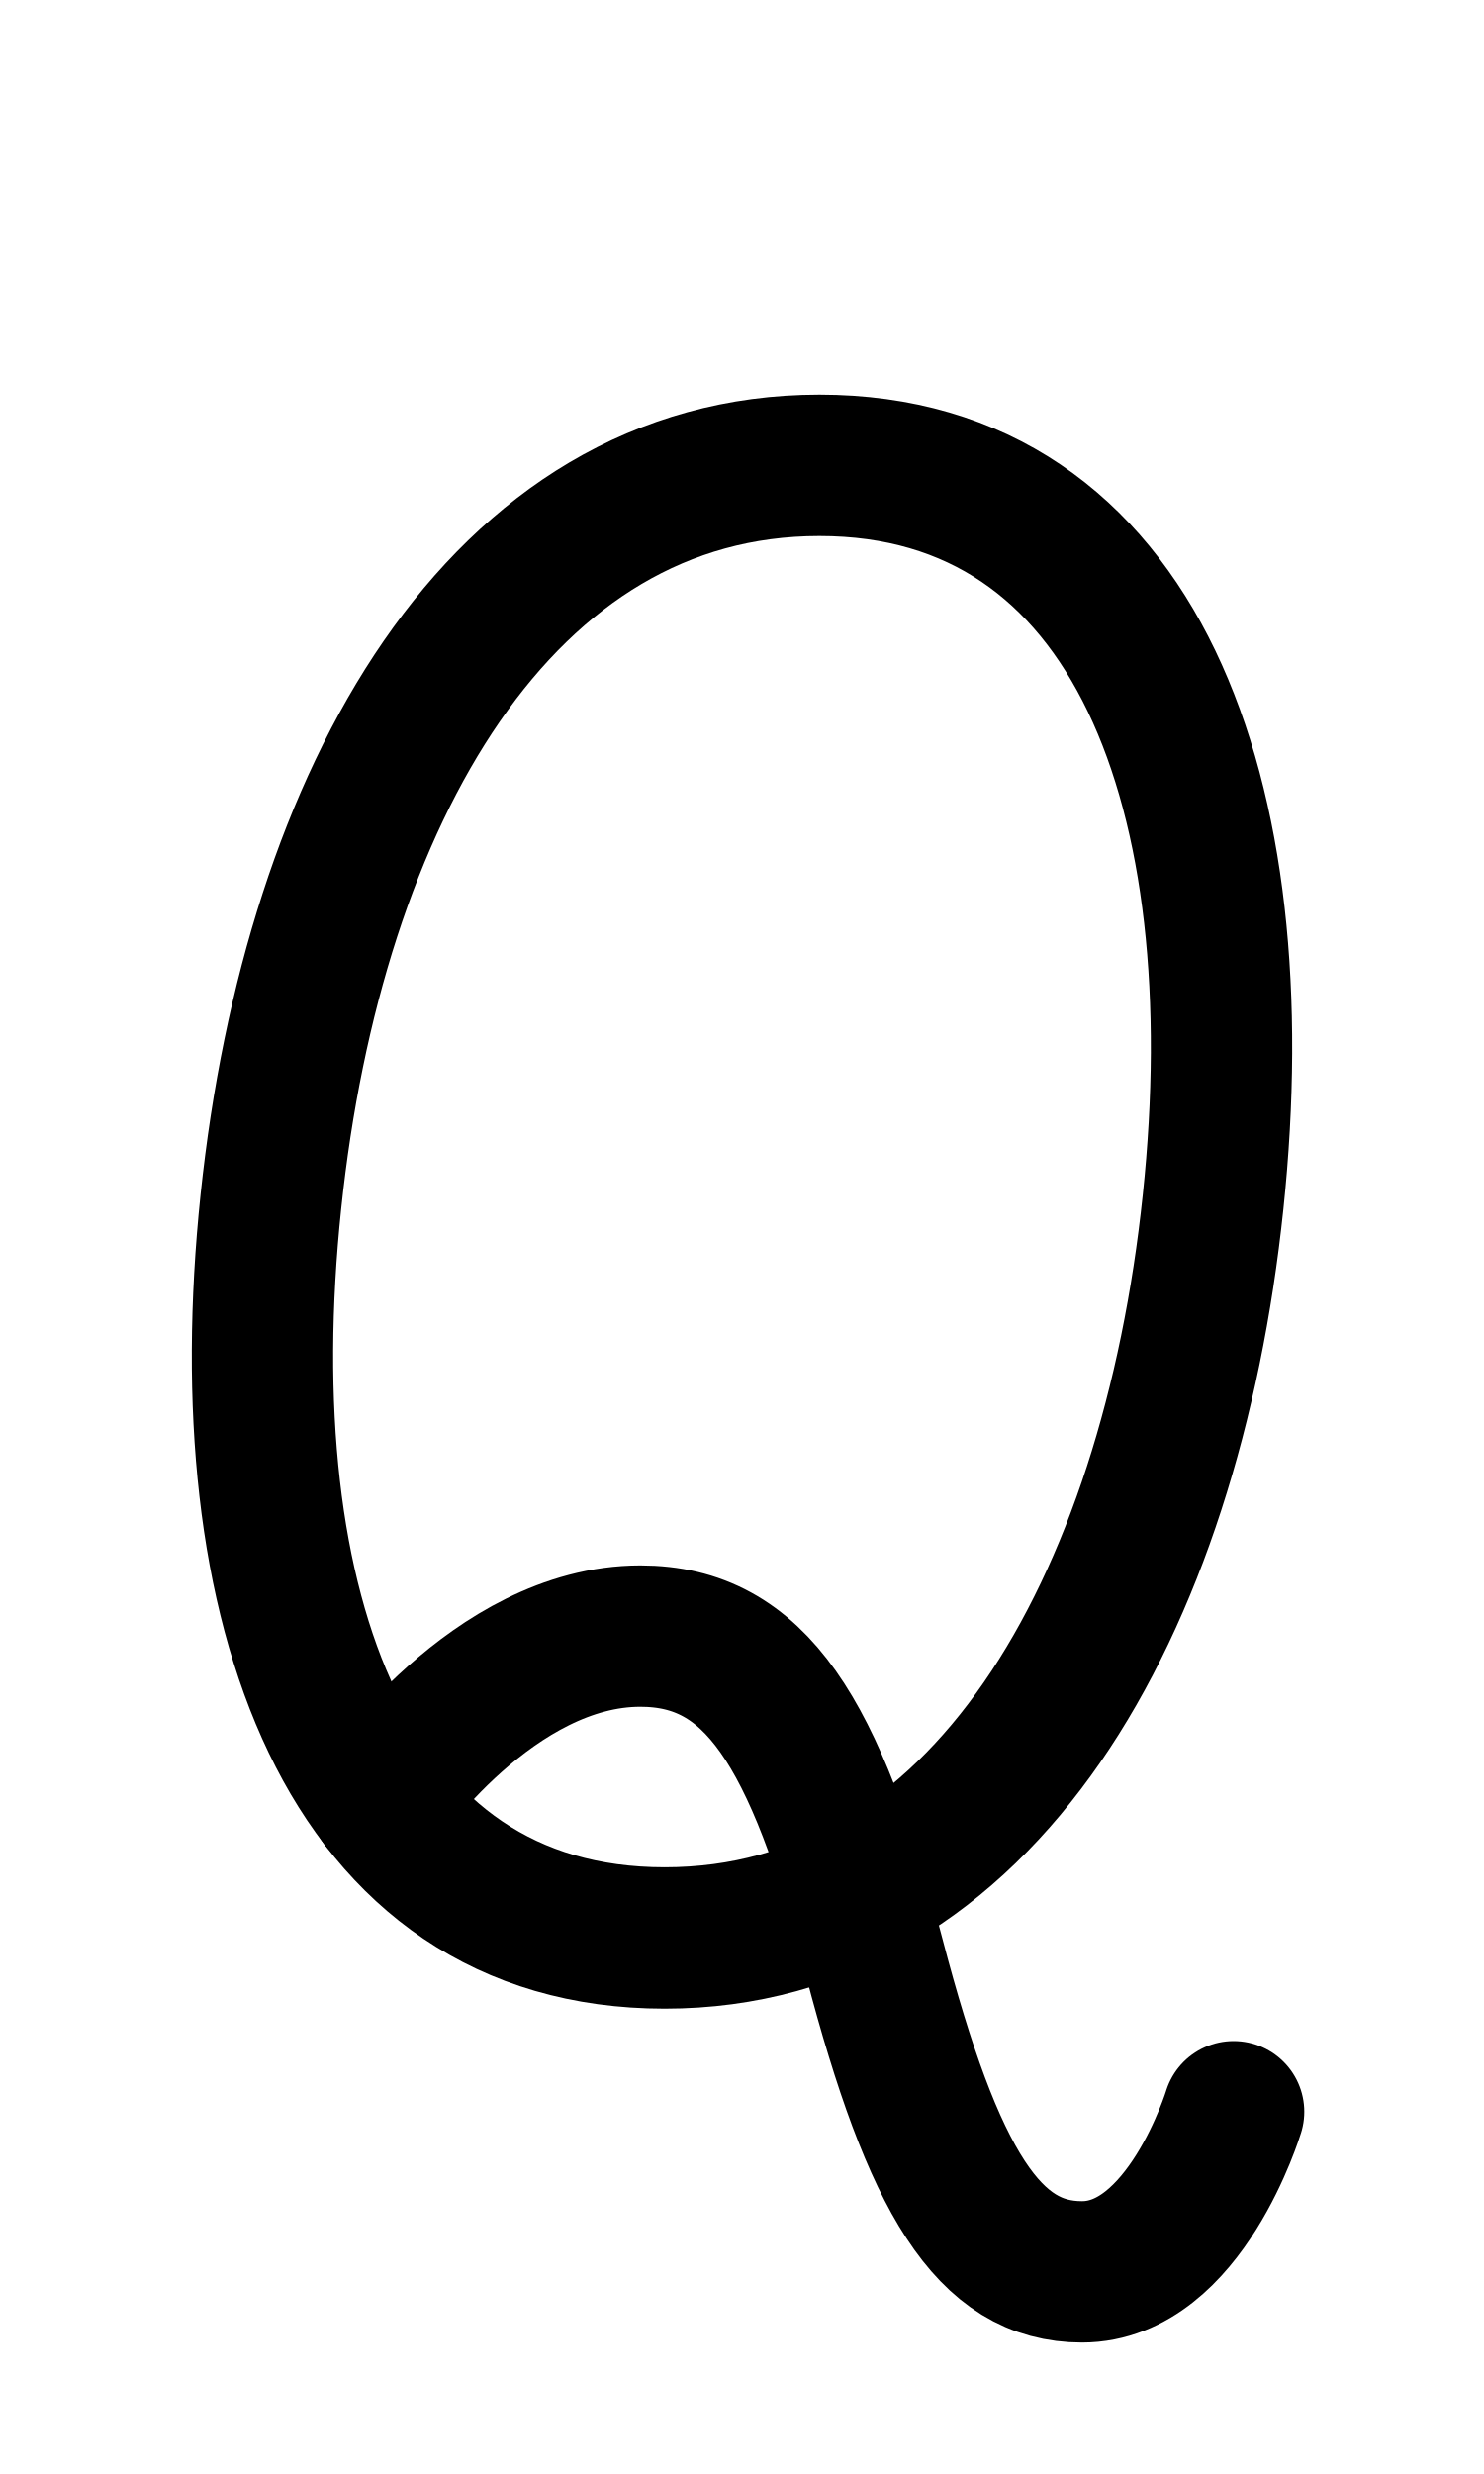
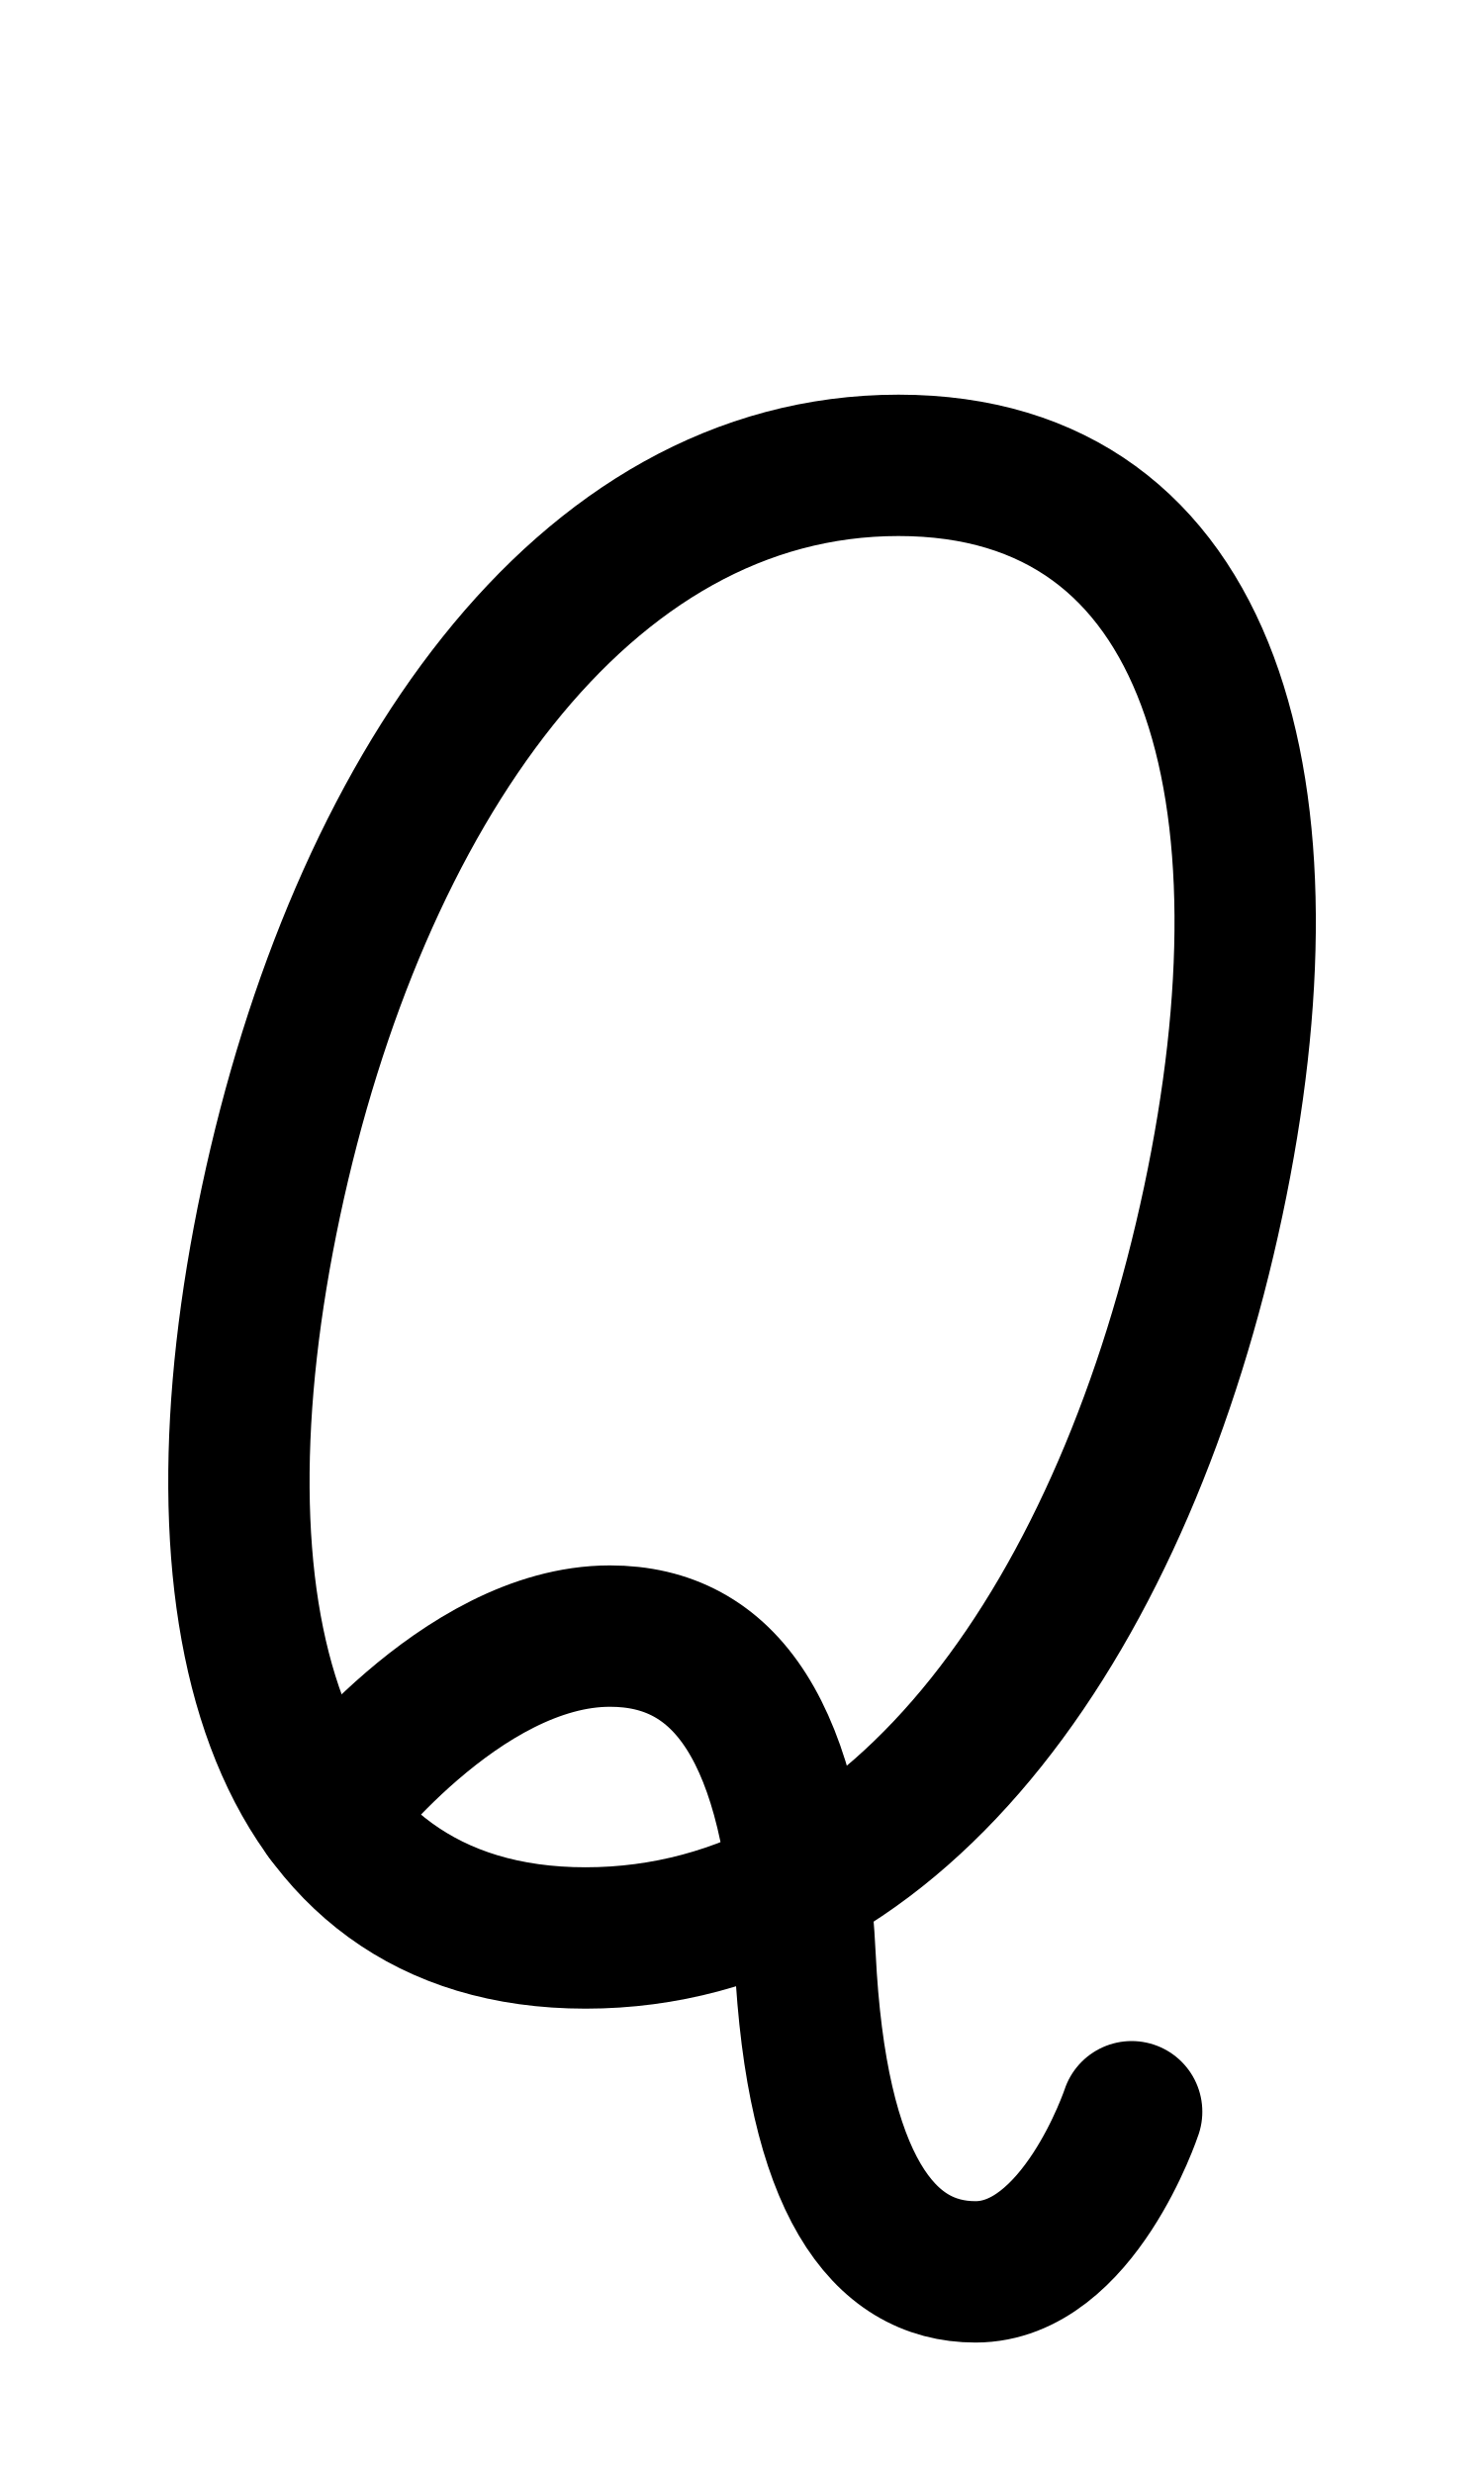
<svg xmlns="http://www.w3.org/2000/svg" width="1008" height="1680" viewBox="0 0 63 105" version="1.1" id="svg5" xml:space="preserve">
  <defs id="defs2" />
  <g id="layer3" style="display:inline;opacity:0.5;stroke-width:3.6;stroke-dasharray:none" transform="matrix(0.8333333,0,0,0.8333333,-157.9762,-173.0963)" />
  <g id="layer2" style="display:inline" />
  <g id="layer1" style="display:inline">
-     <path id="path1497" style="display:inline;fill:none;stroke:#000000;stroke-width:6;stroke-linecap:round;stroke-linejoin:round;stroke-miterlimit:2.613" d="m 51.5,51 c -1.814,17.259 -9.785,31.25 -23.285,31.25 -13.5,0 -18.529,-13.991 -16.715,-31.25 1.814,-17.259 9.784,-31.25 23.285,-31.25 13.5,1e-6 18.529,13.991 16.715,31.25 z" />
-     <path style="display:inline;fill:none;stroke:#000000;stroke-width:6;stroke-linecap:round;stroke-linejoin:round;stroke-dasharray:none" d="m 52.37,89.625 c 0,0 -2.061,6.796 -6.436,6.796 -3.938,0 -6.304,-3.74 -8.822,-13.358 C 34.594,73.444 32.058,69.438 27.183,69.438 c -6.25,0 -11.031,7.016 -11.031,7.016" id="path6342" />
+     <path style="display:inline;fill:none;stroke:#000000;stroke-width:6;stroke-linecap:round;stroke-linejoin:round;stroke-dasharray:none" d="m 48.042,89.625 c 0,0 -2.255,6.796 -6.63,6.796 -3.938,0 -6.759,-3.74 -7.233,-13.358 C 33.704,73.444 30.77,69.438 25.895,69.438 c -6.35,0 -12.049,7.632 -12.049,7.632" id="path56" />
+     <path id="path1497" style="display:inline;fill:none;stroke:#000000;stroke-width:6;stroke-linecap:round;stroke-linejoin:round;stroke-miterlimit:2.613" d="m 51.502,51 c -3.668,17.259 -13.142,31.25 -26.642,31.25 -13.5,0 -17.026,-13.991 -13.358,-31.25 3.668,-17.259 13.142,-31.25 26.642,-31.25 13.5,1e-6 17.026,13.991 13.358,31.25 z" />
  </g>
</svg>
